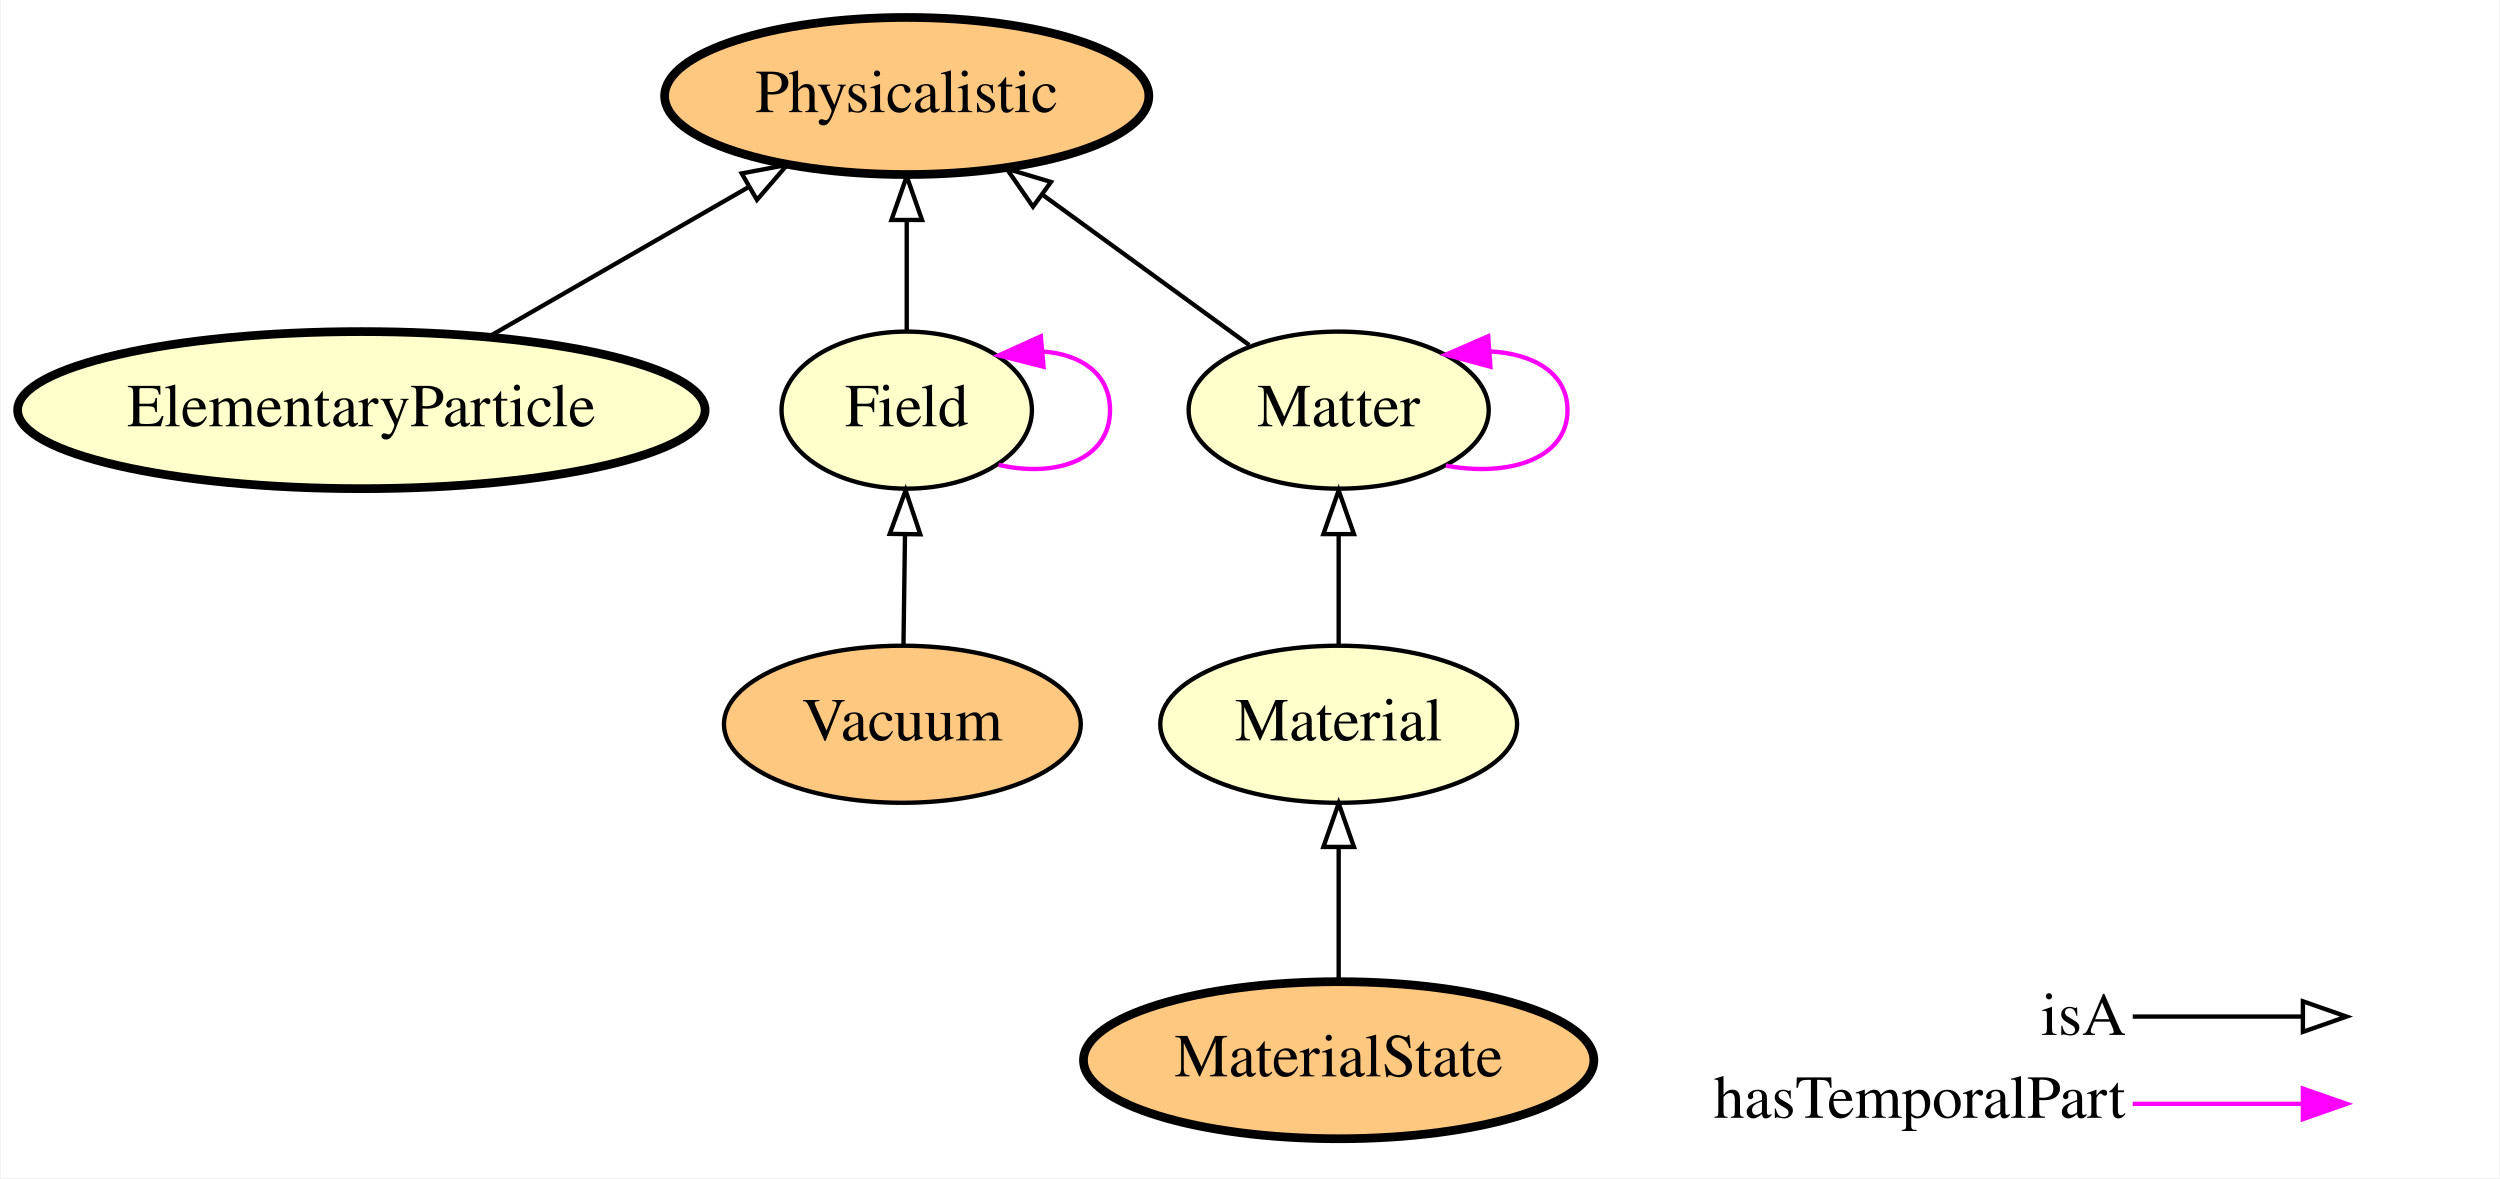
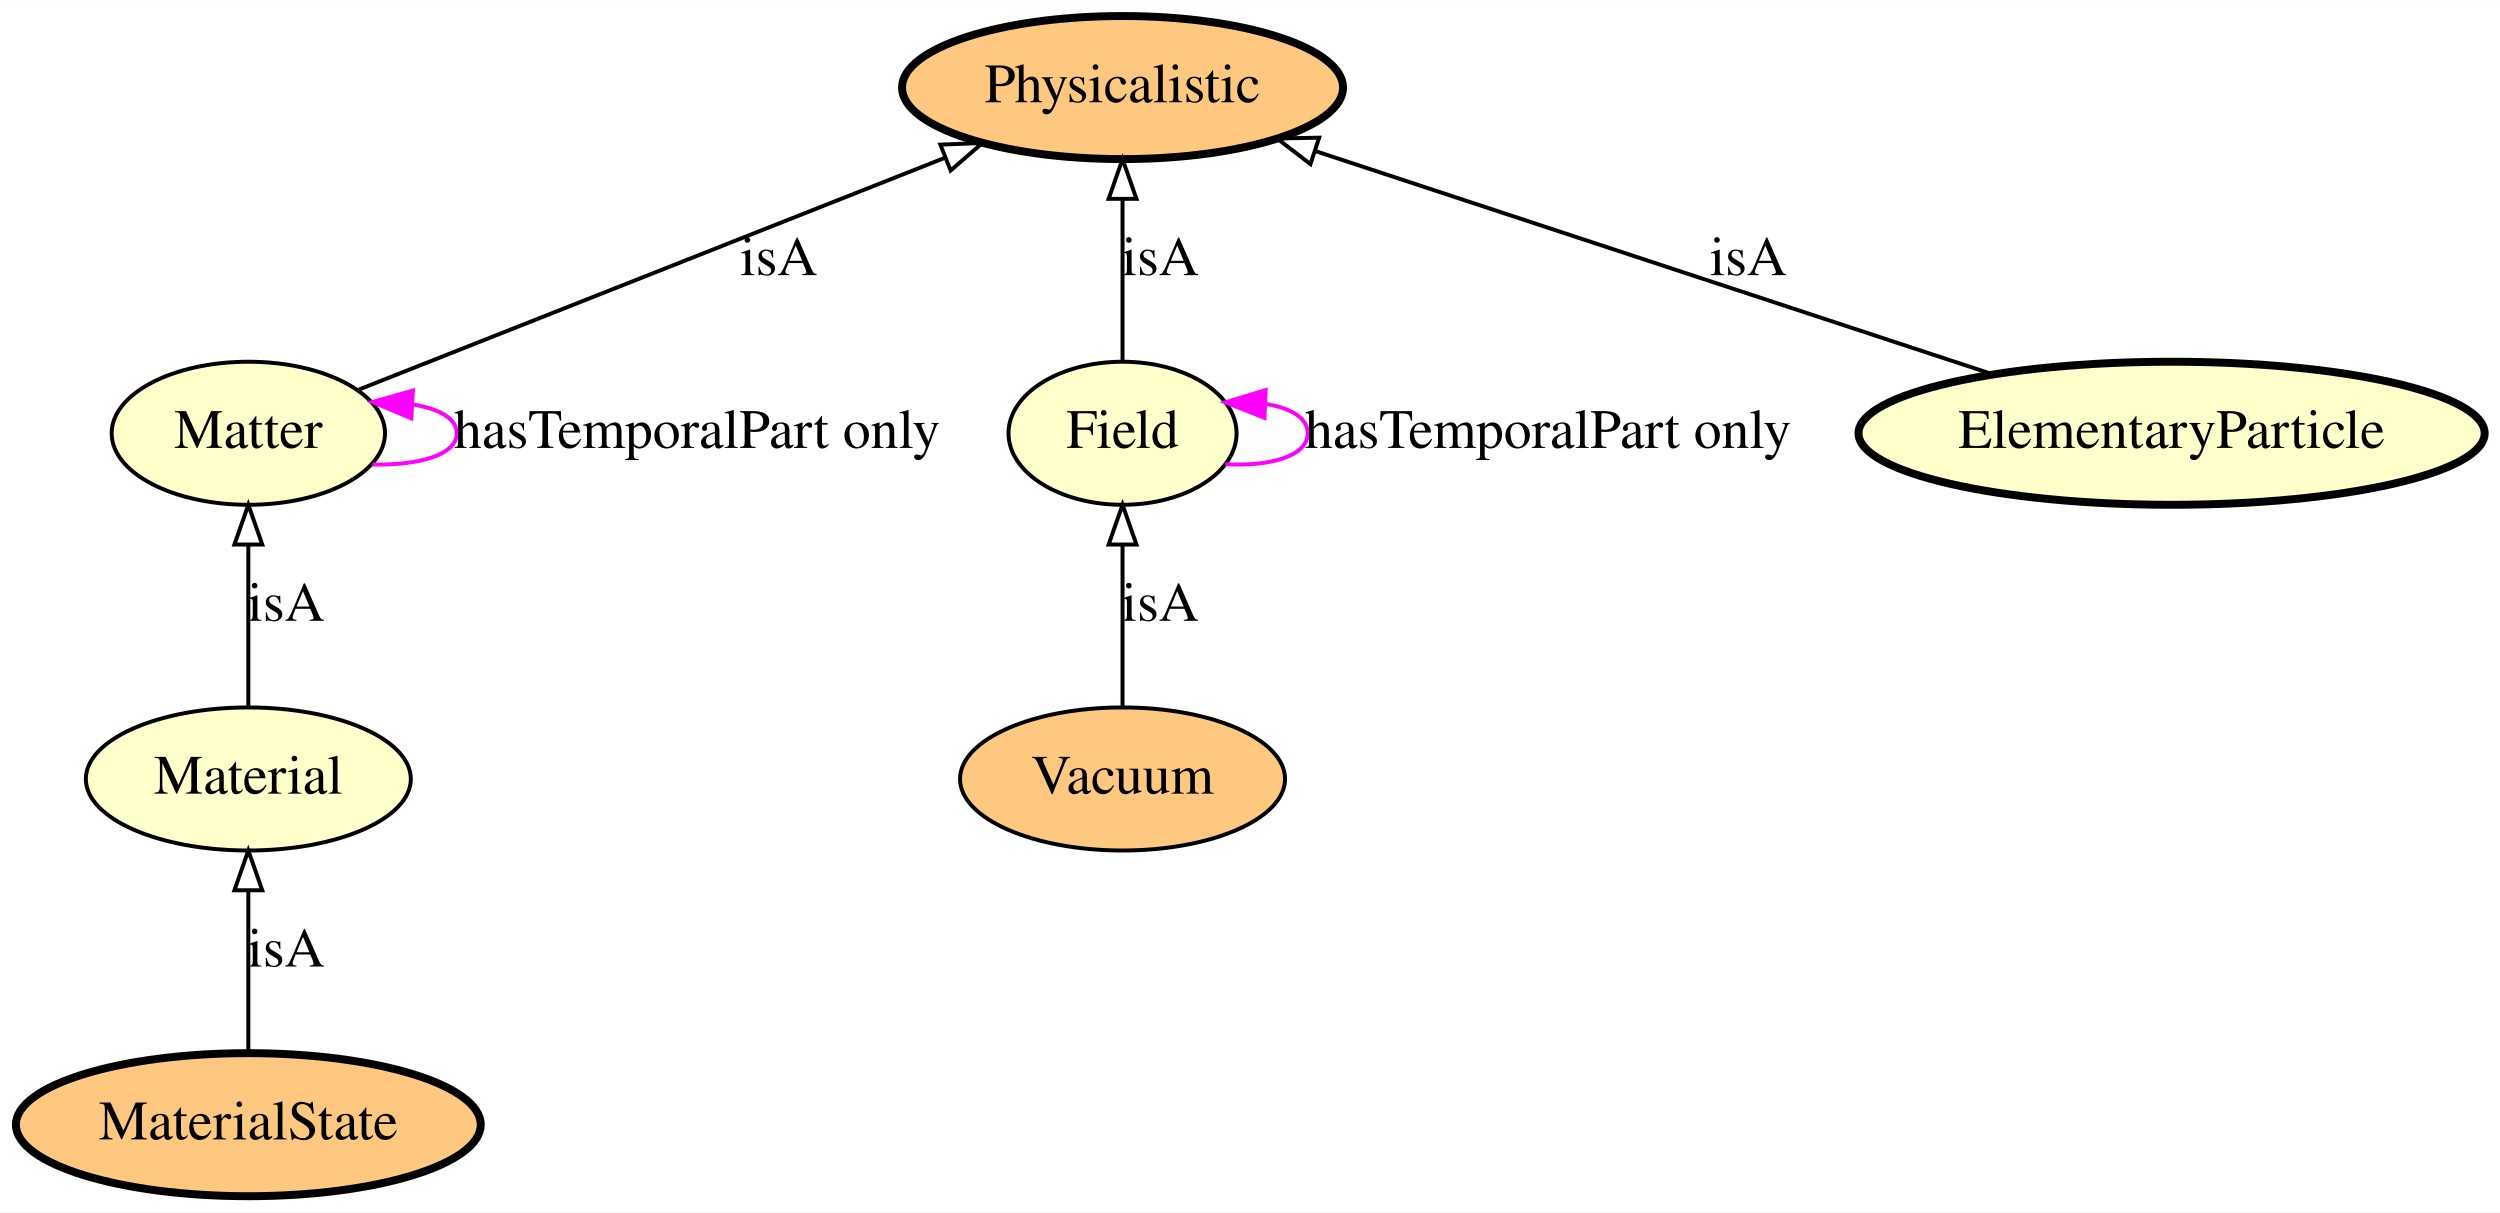
- <svg xmlns="http://www.w3.org/2000/svg" xmlns:xlink="http://www.w3.org/1999/xlink" width="573pt" height="270pt" viewBox="0.00 0.00 572.64 270.00">
-   <g id="graph0" class="graph" transform="scale(1 1) rotate(0) translate(4 266)">
-     <polygon fill="#ffffff" stroke="transparent" points="-4,4 -4,-266 568.643,-266 568.643,4 -4,4" />
+ <svg xmlns="http://www.w3.org/2000/svg" xmlns:xlink="http://www.w3.org/1999/xlink" width="629pt" height="305pt" viewBox="0.00 0.00 629.14 305.00">
+   <g id="graph0" class="graph" transform="scale(1 1) rotate(0) translate(4 301)">
+     <polygon fill="#ffffff" stroke="transparent" points="-4,4 -4,-301 625.138,-301 625.138,4 -4,4" />
    <g id="node1" class="node">
      <g id="a_node1">
        <a xlink:href="http://emmo.info/emmo/middle/physicalistic#EMMO_98ada9d8_f1c8_4f13_99b5_d890f5354152" xlink:title="Physicalistic">
-           <ellipse fill="#ffc880" stroke="#000000" stroke-width="2" cx="203.643" cy="-244" rx="55.491" ry="18" />
-           <text text-anchor="middle" x="203.643" y="-240.3" font-family="Times,serif" font-size="14.00" fill="#000000">Physicalistic</text>
+           <ellipse fill="#ffc880" stroke="#000000" stroke-width="2" cx="278.495" cy="-279" rx="55.491" ry="18" />
+           <text text-anchor="middle" x="278.495" y="-275.3" font-family="Times,serif" font-size="14.00" fill="#000000">Physicalistic</text>
        </a>
      </g>
    </g>
    <g id="node2" class="node">
      <g id="a_node2">
+         <a xlink:href="http://emmo.info/emmo/middle/physicalistic#EMMO_4207e895_8b83_4318_996a_72cfb32acd94" xlink:title="Material">
+           <ellipse fill="#ffffcc" stroke="#000000" cx="58.495" cy="-105" rx="40.893" ry="18" />
+           <text text-anchor="middle" x="58.495" y="-101.3" font-family="Times,serif" font-size="14.00" fill="#000000">Material</text>
+         </a>
+       </g>
+     </g>
+     <g id="node3" class="node">
+       <g id="a_node3">
+         <a xlink:href="http://emmo.info/emmo/middle/physicalistic#EMMO_5b2222df_4da6_442f_8244_96e9e45887d1" xlink:title="Matter">
+           <ellipse fill="#ffffcc" stroke="#000000" cx="58.495" cy="-192" rx="34.394" ry="18" />
+           <text text-anchor="middle" x="58.495" y="-188.3" font-family="Times,serif" font-size="14.00" fill="#000000">Matter</text>
+         </a>
+       </g>
+     </g>
+     <g id="edge1" class="edge">
+       <path fill="none" stroke="#000000" d="M58.495,-123.026C58.495,-134.808 58.495,-150.439 58.495,-163.842" />
+       <polygon fill="none" stroke="#000000" points="54.995,-163.997 58.495,-173.997 61.995,-163.997 54.995,-163.997" />
+       <text text-anchor="middle" x="67.995" y="-144.8" font-family="Times,serif" font-size="14.00" fill="#000000">isA</text>
+     </g>
+     <g id="edge7" class="edge">
+       <path fill="none" stroke="#000000" d="M86.358,-203.019C123.521,-217.715 189.744,-243.903 233.895,-261.363" />
+       <polygon fill="none" stroke="#000000" points="232.651,-264.635 243.238,-265.057 235.226,-258.125 232.651,-264.635" />
+       <text text-anchor="middle" x="191.995" y="-231.8" font-family="Times,serif" font-size="14.00" fill="#000000">isA</text>
+     </g>
+     <g id="edge8" class="edge">
+       <path fill="none" stroke="#ff00ff" d="M89.724,-184.142C101.362,-183.885 110.942,-186.504 110.942,-192 110.942,-195.779 106.414,-198.197 99.802,-199.256" />
+       <polygon fill="#ff00ff" stroke="#ff00ff" points="99.498,-195.768 89.724,-199.858 99.915,-202.756 99.498,-195.768" />
+       <text text-anchor="middle" x="171.442" y="-188.3" font-family="Times,serif" font-size="14.00" fill="#000000">hasTemporalPart only</text>
+     </g>
+     <g id="node4" class="node">
+       <g id="a_node4">
+         <a xlink:href="http://emmo.info/emmo/middle/physicalistic#EMMO_70dac51e_bddd_48c2_8a98_7d8395e91fc2" xlink:title="Field">
+           <ellipse fill="#ffffcc" stroke="#000000" cx="278.495" cy="-192" rx="28.695" ry="18" />
+           <text text-anchor="middle" x="278.495" y="-188.3" font-family="Times,serif" font-size="14.00" fill="#000000">Field</text>
+         </a>
+       </g>
+     </g>
+     <g id="edge5" class="edge">
+       <path fill="none" stroke="#000000" d="M278.495,-210.026C278.495,-221.808 278.495,-237.439 278.495,-250.842" />
+       <polygon fill="none" stroke="#000000" points="274.995,-250.997 278.495,-260.997 281.995,-250.997 274.995,-250.997" />
+       <text text-anchor="middle" x="287.995" y="-231.8" font-family="Times,serif" font-size="14.00" fill="#000000">isA</text>
+     </g>
+     <g id="edge6" class="edge">
+       <path fill="none" stroke="#ff00ff" d="M304.371,-184.219C315.534,-183.582 325.092,-186.176 325.092,-192 325.092,-195.913 320.778,-198.368 314.56,-199.364" />
+       <polygon fill="#ff00ff" stroke="#ff00ff" points="314.219,-195.875 304.371,-199.781 314.505,-202.869 314.219,-195.875" />
+       <text text-anchor="middle" x="385.592" y="-188.3" font-family="Times,serif" font-size="14.00" fill="#000000">hasTemporalPart only</text>
+     </g>
+     <g id="node5" class="node">
+       <g id="a_node5">
+         <a xlink:href="http://emmo.info/emmo/middle/physicalistic#EMMO_3c218fbe_60c9_4597_8bcf_41eb1773af1f" xlink:title="Vacuum">
+           <ellipse fill="#ffc880" stroke="#000000" cx="278.495" cy="-105" rx="40.893" ry="18" />
+           <text text-anchor="middle" x="278.495" y="-101.3" font-family="Times,serif" font-size="14.00" fill="#000000">Vacuum</text>
+         </a>
+       </g>
+     </g>
+     <g id="edge3" class="edge">
+       <path fill="none" stroke="#000000" d="M278.495,-123.026C278.495,-134.808 278.495,-150.439 278.495,-163.842" />
+       <polygon fill="none" stroke="#000000" points="274.995,-163.997 278.495,-173.997 281.995,-163.997 274.995,-163.997" />
+       <text text-anchor="middle" x="287.995" y="-144.8" font-family="Times,serif" font-size="14.00" fill="#000000">isA</text>
+     </g>
+     <g id="node6" class="node">
+       <g id="a_node6">
+         <a xlink:href="http://emmo.info/emmo/middle/materials#EMMO_20fff605_465f_4034_8696_e53e90ec83f4" xlink:title="MaterialState">
+           <ellipse fill="#ffc880" stroke="#000000" stroke-width="2" cx="58.495" cy="-18" rx="58.49" ry="18" />
+           <text text-anchor="middle" x="58.495" y="-14.3" font-family="Times,serif" font-size="14.00" fill="#000000">MaterialState</text>
+         </a>
+       </g>
+     </g>
+     <g id="edge2" class="edge">
+       <path fill="none" stroke="#000000" d="M58.495,-36.026C58.495,-47.808 58.495,-63.439 58.495,-76.842" />
+       <polygon fill="none" stroke="#000000" points="54.995,-76.997 58.495,-86.997 61.995,-76.997 54.995,-76.997" />
+       <text text-anchor="middle" x="67.995" y="-57.8" font-family="Times,serif" font-size="14.00" fill="#000000">isA</text>
+     </g>
+     <g id="node7" class="node">
+       <g id="a_node7">
        <a xlink:href="http://emmo.info/emmo/middle/physicalistic#EMMO_c26a0340_d619_4928_b1a1_1a04e88bb89d" xlink:title="ElementaryParticle">
-           <ellipse fill="#ffffcc" stroke="#000000" stroke-width="2" cx="78.643" cy="-172" rx="78.786" ry="18" />
-           <text text-anchor="middle" x="78.643" y="-168.3" font-family="Times,serif" font-size="14.00" fill="#000000">ElementaryParticle</text>
+           <ellipse fill="#ffffcc" stroke="#000000" stroke-width="2" cx="542.495" cy="-192" rx="78.786" ry="18" />
+           <text text-anchor="middle" x="542.495" y="-188.3" font-family="Times,serif" font-size="14.00" fill="#000000">ElementaryParticle</text>
        </a>
      </g>
    </g>
    <g id="edge4" class="edge">
-       <path fill="none" stroke="#000000" d="M107.95,-188.881C125.686,-199.097 148.445,-212.206 167.318,-223.077" />
-       <polygon fill="none" stroke="#000000" points="165.82,-226.253 176.232,-228.211 169.313,-220.187 165.82,-226.253" />
-     </g>
-     <g id="node3" class="node">
-       <g id="a_node3">
-         <a xlink:href="http://emmo.info/emmo/middle/physicalistic#EMMO_70dac51e_bddd_48c2_8a98_7d8395e91fc2" xlink:title="Field">
-           <ellipse fill="#ffffcc" stroke="#000000" cx="203.643" cy="-172" rx="28.695" ry="18" />
-           <text text-anchor="middle" x="203.643" y="-168.3" font-family="Times,serif" font-size="14.00" fill="#000000">Field</text>
-         </a>
-       </g>
-     </g>
-     <g id="edge7" class="edge">
-       <path fill="none" stroke="#000000" d="M203.643,-190.169C203.643,-197.869 203.643,-207.026 203.643,-215.583" />
-       <polygon fill="none" stroke="#000000" points="200.143,-215.587 203.643,-225.587 207.143,-215.587 200.143,-215.587" />
-     </g>
-     <g id="edge8" class="edge">
-       <path fill="none" stroke="#ff00ff" d="M224.729,-159.452C237.8,-156.427 250.24,-160.609 250.24,-172 250.24,-180.365 243.531,-184.843 234.79,-185.433" />
-       <polygon fill="#ff00ff" stroke="#ff00ff" points="234.997,-181.938 224.729,-184.548 234.383,-188.911 234.997,-181.938" />
-     </g>
-     <g id="node4" class="node">
-       <g id="a_node4">
-         <a xlink:href="http://emmo.info/emmo/middle/materials#EMMO_20fff605_465f_4034_8696_e53e90ec83f4" xlink:title="MaterialState">
-           <ellipse fill="#ffc880" stroke="#000000" stroke-width="2" cx="302.643" cy="-23" rx="58.49" ry="18" />
-           <text text-anchor="middle" x="302.643" y="-19.3" font-family="Times,serif" font-size="14.00" fill="#000000">MaterialState</text>
-         </a>
-       </g>
-     </g>
-     <g id="node6" class="node">
-       <g id="a_node6">
-         <a xlink:href="http://emmo.info/emmo/middle/physicalistic#EMMO_4207e895_8b83_4318_996a_72cfb32acd94" xlink:title="Material">
-           <ellipse fill="#ffffcc" stroke="#000000" cx="302.643" cy="-100" rx="40.893" ry="18" />
-           <text text-anchor="middle" x="302.643" y="-96.3" font-family="Times,serif" font-size="14.00" fill="#000000">Material</text>
-         </a>
-       </g>
-     </g>
-     <g id="edge2" class="edge">
-       <path fill="none" stroke="#000000" d="M302.643,-41.248C302.643,-50.358 302.643,-61.583 302.643,-71.772" />
-       <polygon fill="none" stroke="#000000" points="299.143,-71.883 302.643,-81.883 306.143,-71.883 299.143,-71.883" />
-     </g>
-     <g id="node5" class="node">
-       <g id="a_node5">
-         <a xlink:href="http://emmo.info/emmo/middle/physicalistic#EMMO_5b2222df_4da6_442f_8244_96e9e45887d1" xlink:title="Matter">
-           <ellipse fill="#ffffcc" stroke="#000000" cx="302.643" cy="-172" rx="34.394" ry="18" />
-           <text text-anchor="middle" x="302.643" y="-168.3" font-family="Times,serif" font-size="14.00" fill="#000000">Matter</text>
-         </a>
-       </g>
-     </g>
-     <g id="edge5" class="edge">
-       <path fill="none" stroke="#000000" d="M282.13,-186.918C268.463,-196.858 250.244,-210.108 234.8,-221.34" />
-       <polygon fill="none" stroke="#000000" points="232.581,-218.627 226.552,-227.339 236.698,-224.288 232.581,-218.627" />
-     </g>
-     <g id="edge6" class="edge">
-       <path fill="none" stroke="#ff00ff" d="M327.192,-159.292C341.602,-156.584 355.09,-160.82 355.09,-172 355.09,-180.472 347.344,-184.957 337.321,-185.454" />
-       <polygon fill="#ff00ff" stroke="#ff00ff" points="337.422,-181.952 327.192,-184.708 336.908,-188.933 337.422,-181.952" />
-     </g>
-     <g id="edge1" class="edge">
-       <path fill="none" stroke="#000000" d="M302.643,-118.169C302.643,-125.869 302.643,-135.026 302.643,-143.583" />
-       <polygon fill="none" stroke="#000000" points="299.143,-143.587 302.643,-153.587 306.143,-143.587 299.143,-143.587" />
-     </g>
-     <g id="node7" class="node">
-       <g id="a_node7">
-         <a xlink:href="http://emmo.info/emmo/middle/physicalistic#EMMO_3c218fbe_60c9_4597_8bcf_41eb1773af1f" xlink:title="Vacuum">
-           <ellipse fill="#ffc880" stroke="#000000" cx="202.643" cy="-100" rx="40.893" ry="18" />
-           <text text-anchor="middle" x="202.643" y="-96.3" font-family="Times,serif" font-size="14.00" fill="#000000">Vacuum</text>
-         </a>
-       </g>
-     </g>
-     <g id="edge3" class="edge">
-       <path fill="none" stroke="#000000" d="M202.895,-118.169C203.002,-125.869 203.13,-135.026 203.248,-143.583" />
-       <polygon fill="none" stroke="#000000" points="199.749,-143.636 203.387,-153.587 206.748,-143.539 199.749,-143.636" />
-     </g>
-     <g id="node8" class="node">
-       <text text-anchor="start" x="463.643" y="-28.8" font-family="Times,serif" font-size="14.00" fill="#000000">isA</text>
-       <text text-anchor="start" x="388.643" y="-9.8" font-family="Times,serif" font-size="14.00" fill="#000000">hasTemporalPart</text>
-     </g>
-     <g id="node9" class="node">
-       <text text-anchor="start" x="535.643" y="-28.8" font-family="Times,serif" font-size="14.00" fill="#000000"> </text>
-       <text text-anchor="start" x="535.643" y="-9.8" font-family="Times,serif" font-size="14.00" fill="#000000"> </text>
-     </g>
-     <g id="edge9" class="edge">
-       <path fill="none" stroke="#ff00ff" d="M484.643,-13C502.508,-13 509.381,-13 523.296,-13" />
-       <polygon fill="#ff00ff" stroke="#ff00ff" points="523.643,-16.5 533.643,-13 523.643,-9.5 523.643,-16.5" />
-     </g>
-     <g id="edge10" class="edge">
-       <path fill="none" stroke="#000000" d="M484.643,-33C502.508,-33 509.381,-33 523.296,-33" />
-       <polygon fill="none" stroke="#000000" points="523.643,-36.5 533.643,-33 523.643,-29.5 523.643,-36.5" />
+       <path fill="none" stroke="#000000" d="M497.412,-206.857C450.016,-222.476 375.709,-246.963 327.048,-262.999" />
+       <polygon fill="none" stroke="#000000" points="325.776,-259.734 317.373,-266.188 327.967,-266.382 325.776,-259.734" />
+       <text text-anchor="middle" x="435.995" y="-231.8" font-family="Times,serif" font-size="14.00" fill="#000000">isA</text>
    </g>
  </g>
</svg>
